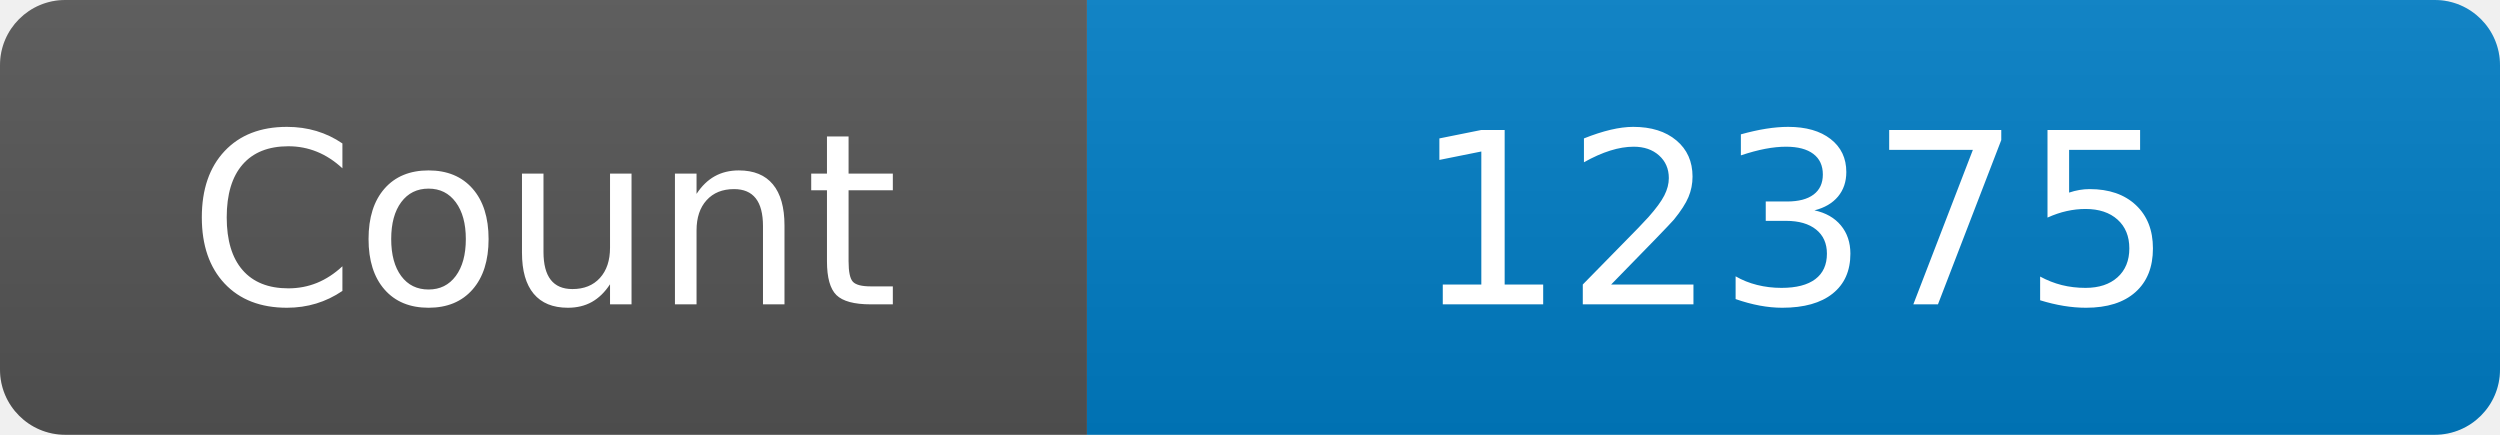
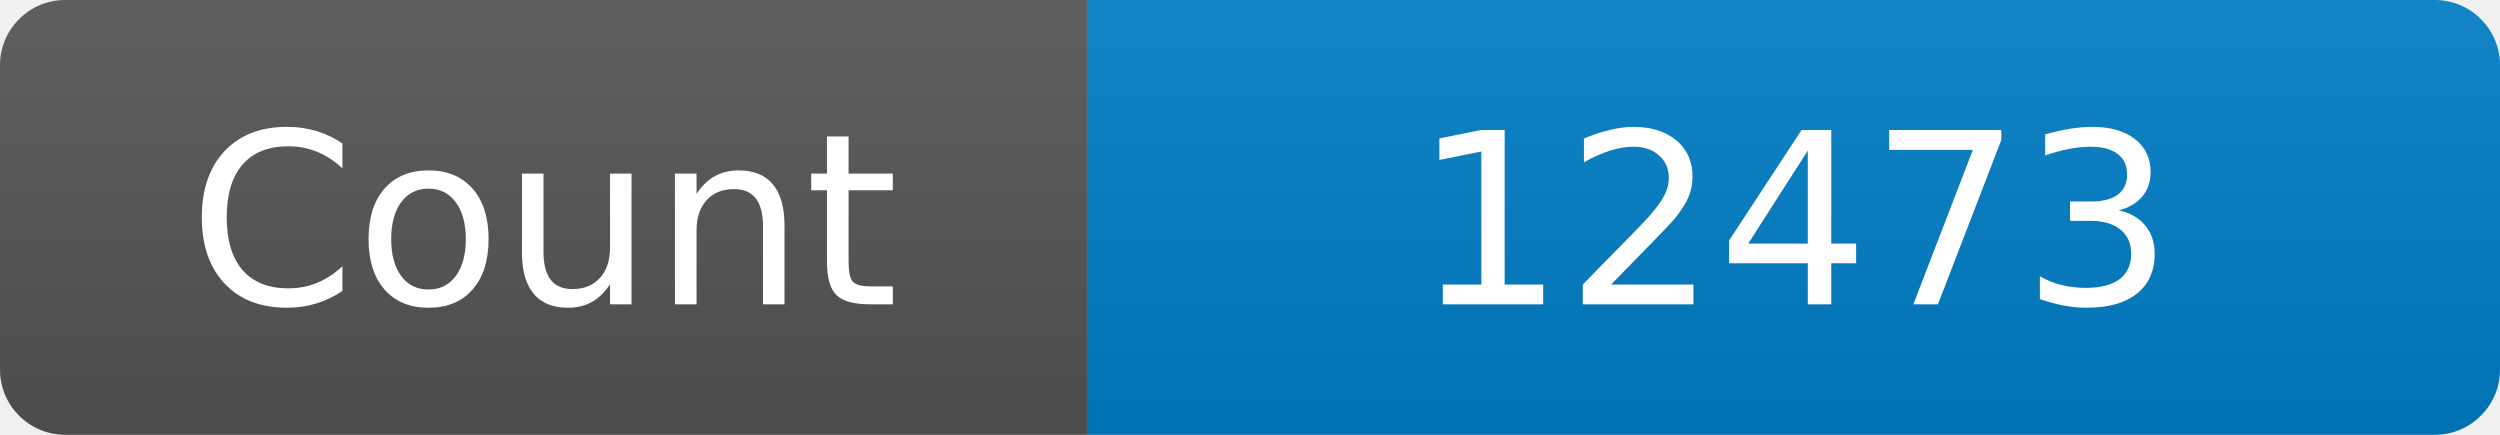
<svg xmlns="http://www.w3.org/2000/svg" width="115" height="20" role="img" aria-label="Maintained?: yes">
  <linearGradient id="s" x2="0" y2="100%">
    <stop offset="0" stop-color="#bbb" stop-opacity=".1" />
    <stop offset="1" stop-opacity=".1" />
  </linearGradient>
  <clipPath id="r">
    <rect width="115" height="20" rx="3" fill="#fff" />
  </clipPath>
  <g clip-path="url(#r)">
    <rect width="50" height="20" fill="#555" />
    <rect x="50" width="160" height="20" fill="#007ec6" />
    <rect width="115" height="20" fill="url(#s)" />
  </g>
  <g fill="#fff" text-anchor="middle" font-family="Verdana,Geneva,DejaVu Sans,sans-serif" font-size="110">
    <text x="250" y="140" transform="scale(.1)" fill="#fff">Count</text>
-     <text x="825" y="140" transform="scale(.1)" fill="#fff">12375</text>
+     <text x="825" y="140" transform="scale(.1)" fill="#fff">12473</text>
  </g>
</svg>
